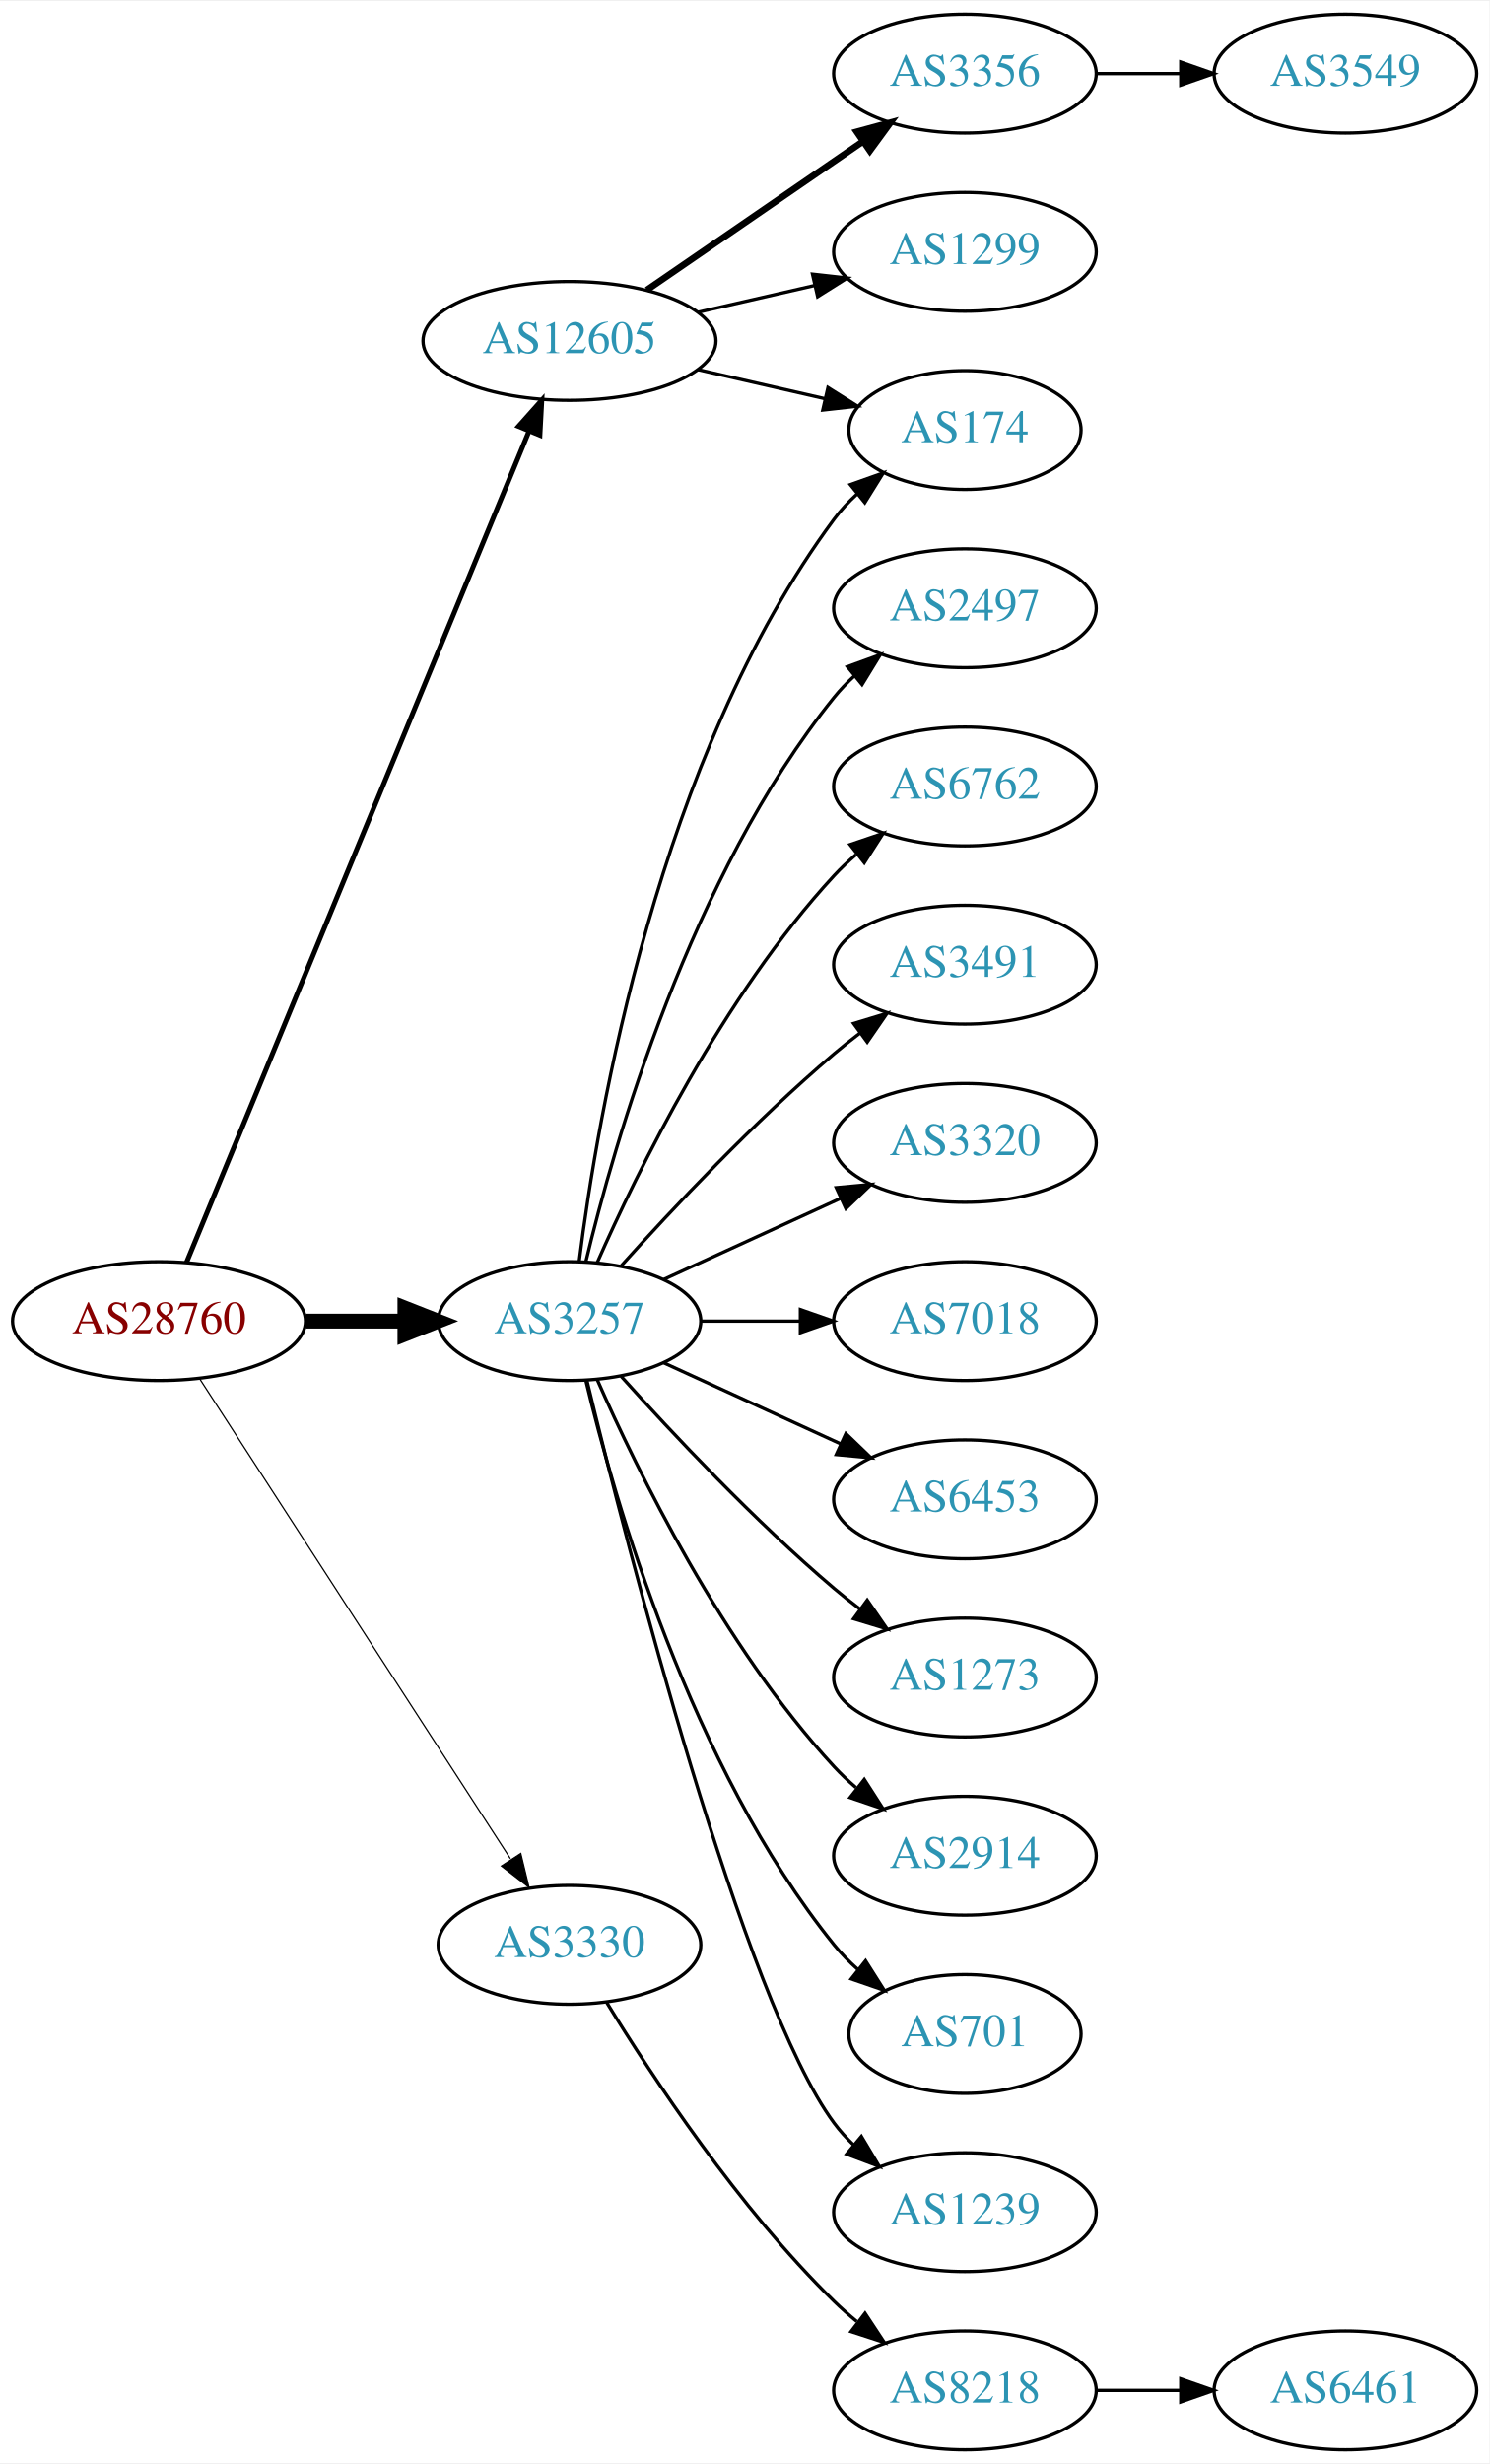
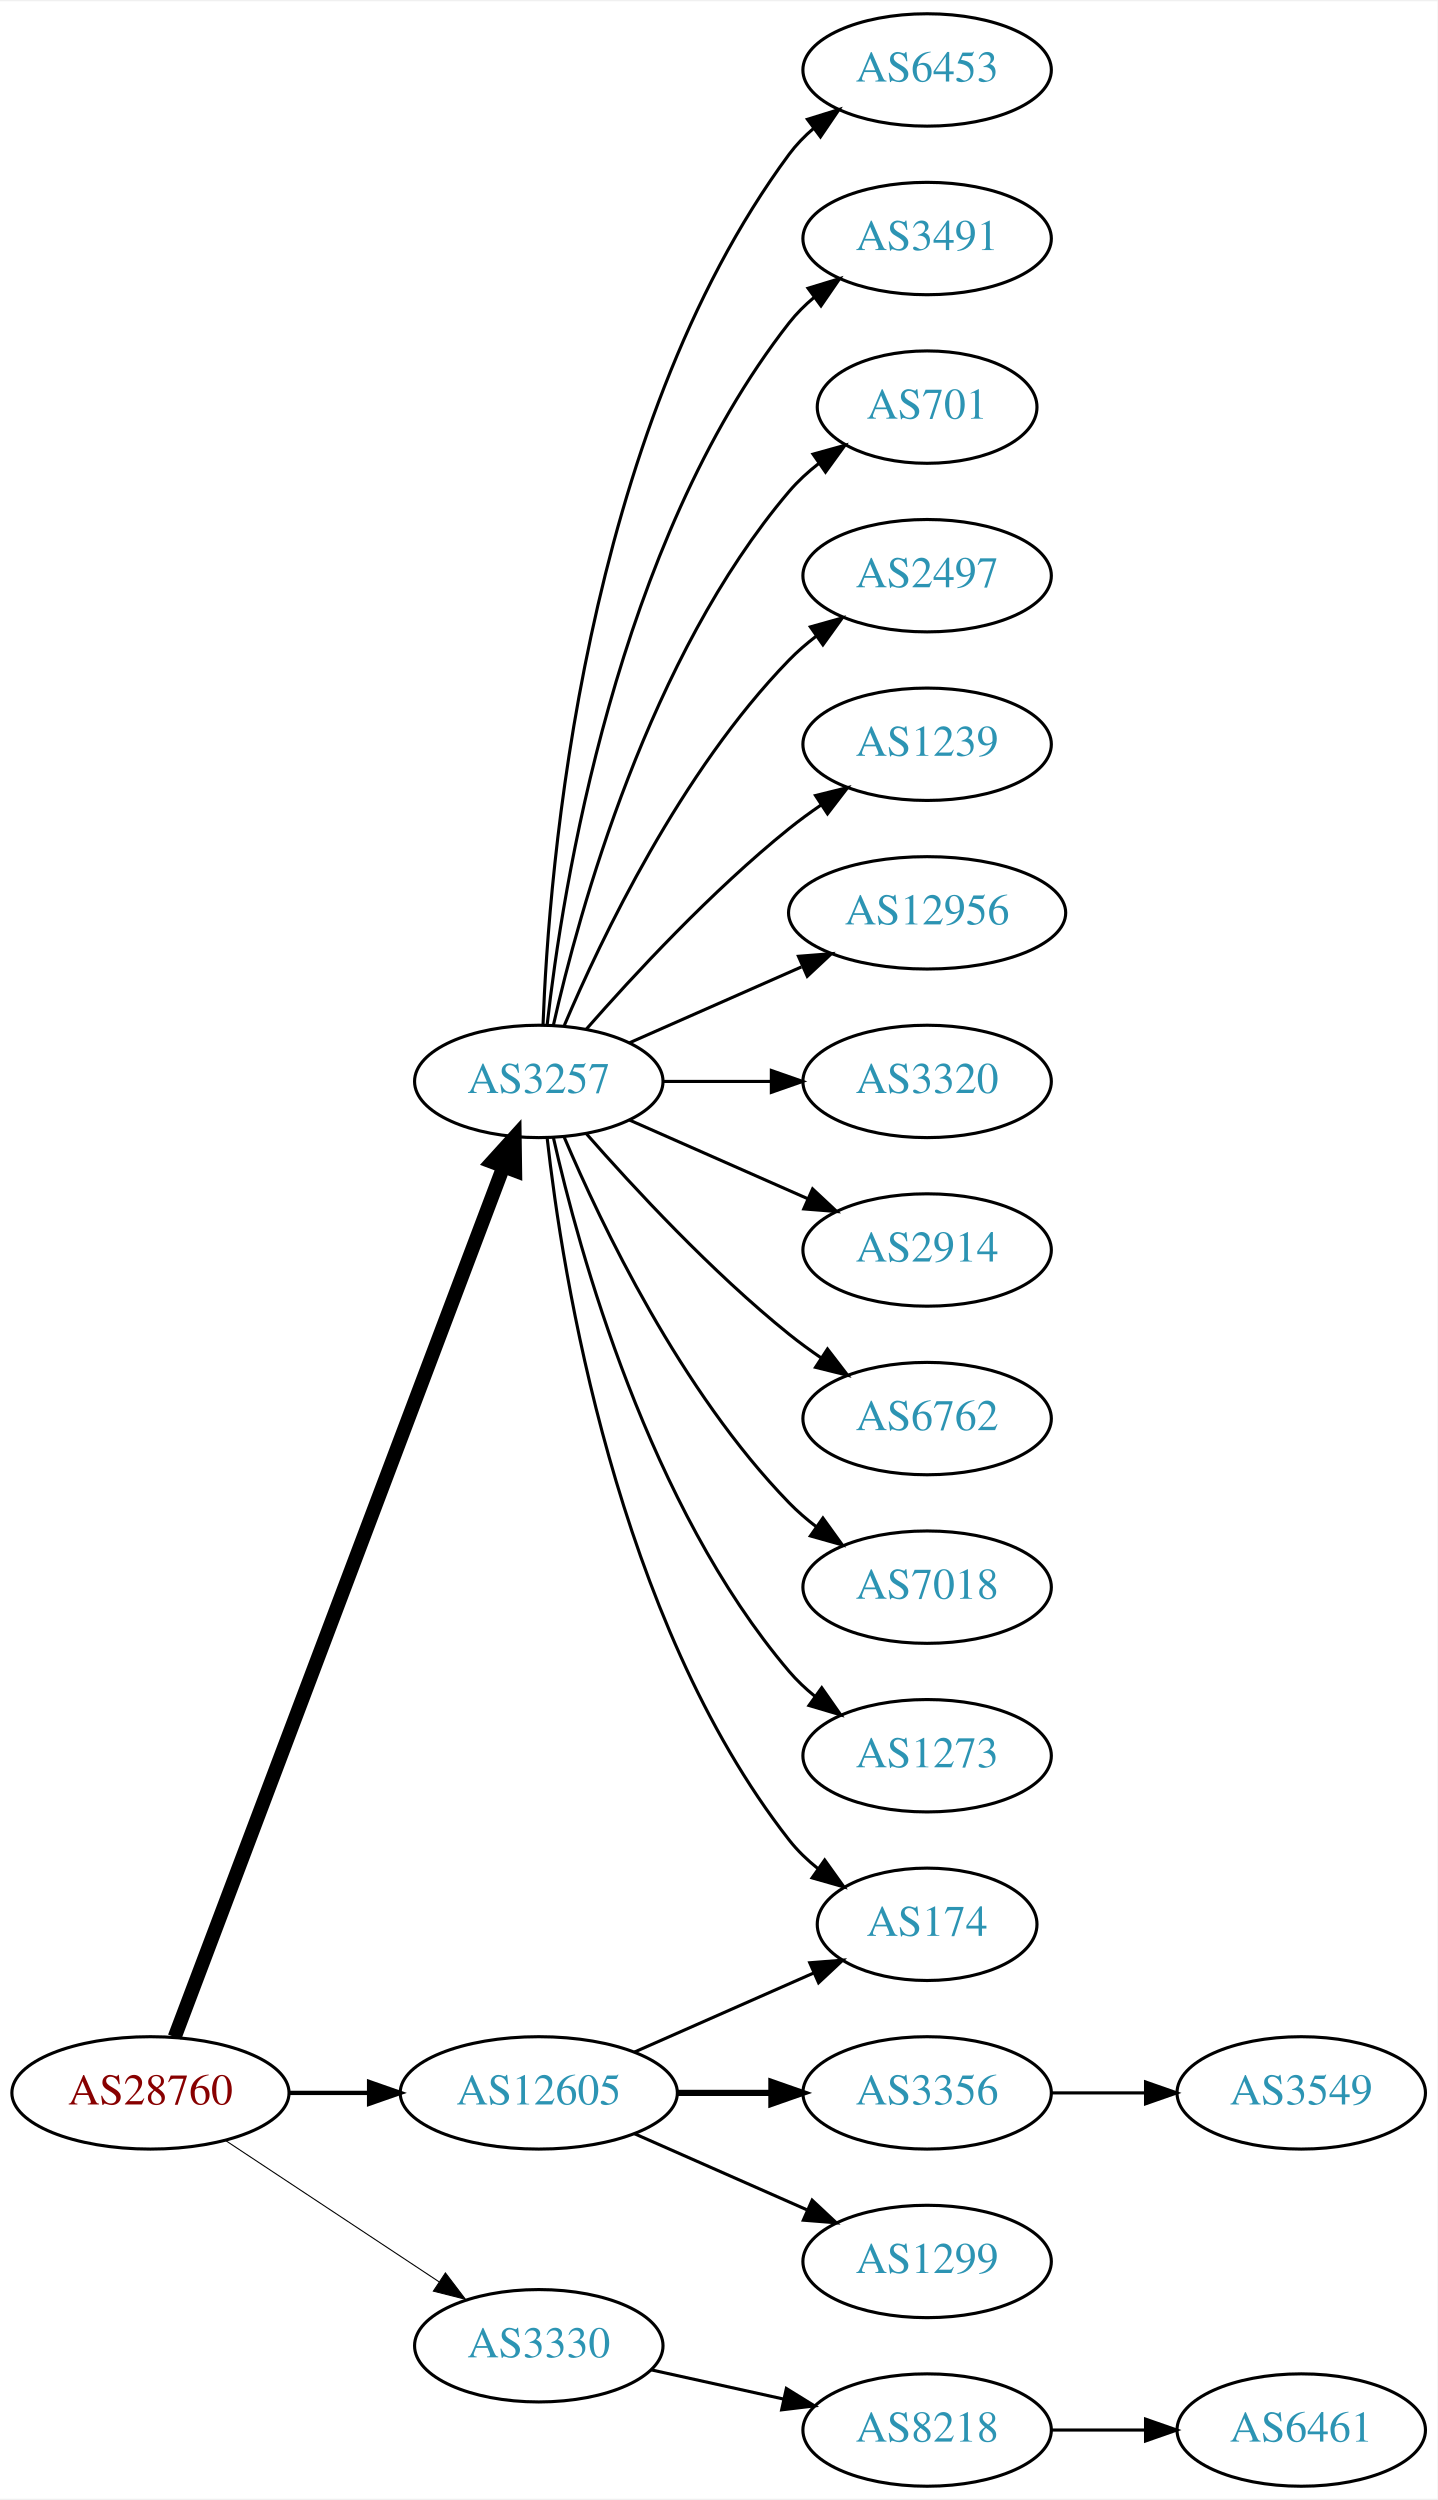
- <svg xmlns="http://www.w3.org/2000/svg" xmlns:xlink="http://www.w3.org/1999/xlink" width="451pt" height="746pt" viewBox="0.00 0.00 451.37 746.00">
-   <g id="graph0" class="graph" transform="scale(1 1) rotate(0) translate(4 742)">
-     <polygon fill="white" stroke="none" points="-4,4 -4,-742 447.37,-742 447.37,4 -4,4" />
+ <svg xmlns="http://www.w3.org/2000/svg" xmlns:xlink="http://www.w3.org/1999/xlink" width="460pt" height="800pt" viewBox="0.00 0.00 460.47 800.00">
+   <g id="graph0" class="graph" transform="scale(1 1) rotate(0) translate(4 796)">
+     <polygon fill="white" stroke="none" points="-4,4 -4,-796 456.469,-796 456.469,4 -4,4" />
    <g id="node1" class="node">
      <g id="a_node1">
        <a xlink:href="/asn/28760" xlink:title="AS28760 ~ Schaerdingerstr. 35 [AT]">
-           <ellipse fill="#ffffff" stroke="black" cx="44.196" cy="-342" rx="44.393" ry="18" />
-           <text text-anchor="middle" x="44.196" y="-338.3" font-family="Times,serif" font-size="14.00" fill="#880000">AS28760</text>
+           <ellipse fill="#ffffff" stroke="black" cx="44.196" cy="-126" rx="44.393" ry="18" />
+           <text text-anchor="middle" x="44.196" y="-122.3" font-family="Times,serif" font-size="14.00" fill="#880000">AS28760</text>
        </a>
      </g>
    </g>
    <g id="node2" class="node">
      <g id="a_node2">
        <a xlink:href="/asn/3257" xlink:title="AS3257 ~ GTT [DE]">
-           <ellipse fill="#ffffff" stroke="black" cx="168.588" cy="-342" rx="39.794" ry="18" />
-           <text text-anchor="middle" x="168.588" y="-338.3" font-family="Times,serif" font-size="14.00" fill="#2c94b3">AS3257</text>
+           <ellipse fill="#ffffff" stroke="black" cx="168.588" cy="-450" rx="39.794" ry="18" />
+           <text text-anchor="middle" x="168.588" y="-446.3" font-family="Times,serif" font-size="14.00" fill="#2c94b3">AS3257</text>
        </a>
      </g>
    </g>
    <g id="edge1" class="edge">
-       <path fill="none" stroke="black" stroke-width="4.5" d="M88.692,-342C98.381,-342 108.717,-342 118.61,-342" />
-       <polygon fill="black" stroke="black" stroke-width="4.5" points="118.713,-345.938 128.713,-342 118.713,-338.063 118.713,-345.938" />
+       <path fill="none" stroke="black" stroke-width="4.5" d="M51.951,-143.881C72.263,-197.651 132.884,-358.129 157.264,-422.67" />
+       <polygon fill="black" stroke="black" stroke-width="4.5" points="153.637,-424.211 160.854,-432.174 161.004,-421.428 153.637,-424.211" />
    </g>
    <g id="node3" class="node">
      <g id="a_node3">
        <a xlink:href="/asn/3330" xlink:title="AS3330 ~ Vienna, Austria [AT]">
-           <ellipse fill="#ffffff" stroke="black" cx="168.588" cy="-153" rx="39.794" ry="18" />
-           <text text-anchor="middle" x="168.588" y="-149.3" font-family="Times,serif" font-size="14.00" fill="#2c94b3">AS3330</text>
+           <ellipse fill="#ffffff" stroke="black" cx="168.588" cy="-45" rx="39.794" ry="18" />
+           <text text-anchor="middle" x="168.588" y="-41.3" font-family="Times,serif" font-size="14.00" fill="#2c94b3">AS3330</text>
        </a>
      </g>
    </g>
    <g id="edge2" class="edge">
-       <path fill="none" stroke="black" stroke-width="0.375" d="M56.491,-324.558C78.077,-291.225 125.293,-218.314 150.664,-179.134" />
-       <polygon fill="black" stroke="black" stroke-width="0.375" points="153.823,-180.696 156.321,-170.4 147.947,-176.891 153.823,-180.696" />
+       <path fill="none" stroke="black" stroke-width="0.346" d="M68.217,-110.765C87.571,-97.956 115.406,-79.534 136.696,-65.445" />
+       <polygon fill="black" stroke="black" stroke-width="0.346" points="138.676,-68.331 145.084,-59.894 134.813,-62.494 138.676,-68.331" />
    </g>
    <g id="node4" class="node">
      <g id="a_node4">
        <a xlink:href="/asn/12605" xlink:title="AS12605 ~ Linz, Austria [AT]">
-           <ellipse fill="#ffffff" stroke="black" cx="168.588" cy="-639" rx="44.393" ry="18" />
-           <text text-anchor="middle" x="168.588" y="-635.3" font-family="Times,serif" font-size="14.00" fill="#2c94b3">AS12605</text>
+           <ellipse fill="#ffffff" stroke="black" cx="168.588" cy="-126" rx="44.393" ry="18" />
+           <text text-anchor="middle" x="168.588" y="-122.3" font-family="Times,serif" font-size="14.00" fill="#2c94b3">AS12605</text>
        </a>
      </g>
    </g>
    <g id="edge3" class="edge">
-       <path fill="none" stroke="black" stroke-width="1.5" d="M52.486,-359.689C73.015,-409.507 131.429,-551.254 156.229,-611.436" />
-       <polygon fill="black" stroke="black" stroke-width="1.5" points="153.136,-613.116 160.182,-621.028 159.608,-610.449 153.136,-613.116" />
+       <path fill="none" stroke="black" stroke-width="1.385" d="M88.692,-126C96.898,-126 105.569,-126 114.041,-126" />
+       <polygon fill="black" stroke="black" stroke-width="1.385" points="114.233,-129.5 124.233,-126 114.233,-122.5 114.233,-129.5" />
    </g>
    <g id="node5" class="node">
      <g id="a_node5">
-         <a xlink:href="/asn/2497" xlink:title="AS2497 ~ Internet Initiative Japan Inc. [JP]">
-           <ellipse fill="#ffffff" stroke="black" cx="288.431" cy="-558" rx="39.794" ry="18" />
-           <text text-anchor="middle" x="288.431" y="-554.3" font-family="Times,serif" font-size="14.00" fill="#2c94b3">AS2497</text>
+         <a xlink:href="/asn/6453" xlink:title="AS6453 ~ TATA COMMUNICATIONS (AMERICA) INC [US]">
+           <ellipse fill="#ffffff" stroke="black" cx="292.98" cy="-774" rx="39.794" ry="18" />
+           <text text-anchor="middle" x="292.98" y="-770.3" font-family="Times,serif" font-size="14.00" fill="#2c94b3">AS6453</text>
        </a>
      </g>
    </g>
    <g id="edge4" class="edge">
-       <path fill="none" stroke="black" d="M173.515,-359.882C182.073,-395.609 205.222,-477.008 248.784,-531 250.615,-533.269 252.685,-535.43 254.892,-537.468" />
-       <polygon fill="black" stroke="black" points="252.815,-540.291 262.773,-543.906 257.243,-534.869 252.815,-540.291" />
+       <path fill="none" stroke="black" d="M169.94,-467.993C171.766,-517.457 182.82,-657.73 248.784,-747 251.018,-750.023 253.701,-752.786 256.621,-755.293" />
+       <polygon fill="black" stroke="black" points="254.647,-758.186 264.765,-761.331 258.816,-752.563 254.647,-758.186" />
    </g>
    <g id="node6" class="node">
      <g id="a_node6">
-         <a xlink:href="/asn/6762" xlink:title="AS6762 ~ TELECOM ITALIA SPARKLE S.p.A. [IT]">
-           <ellipse fill="#ffffff" stroke="black" cx="288.431" cy="-504" rx="39.794" ry="18" />
-           <text text-anchor="middle" x="288.431" y="-500.3" font-family="Times,serif" font-size="14.00" fill="#2c94b3">AS6762</text>
+         <a xlink:href="/asn/3491" xlink:title="AS3491 ~ PCCW Global, Inc. [US]">
+           <ellipse fill="#ffffff" stroke="black" cx="292.98" cy="-720" rx="39.794" ry="18" />
+           <text text-anchor="middle" x="292.98" y="-716.3" font-family="Times,serif" font-size="14.00" fill="#2c94b3">AS3491</text>
        </a>
      </g>
    </g>
    <g id="edge5" class="edge">
-       <path fill="none" stroke="black" d="M177.004,-359.761C189.072,-387.183 215.044,-440.473 248.784,-477 250.815,-479.198 253.054,-481.319 255.4,-483.34" />
-       <polygon fill="black" stroke="black" points="253.612,-486.386 263.644,-489.794 257.927,-480.874 253.612,-486.386" />
+       <path fill="none" stroke="black" d="M171.268,-468.129C176.098,-511.368 193.439,-622.216 248.784,-693 251.099,-695.961 253.836,-698.683 256.791,-701.164" />
+       <polygon fill="black" stroke="black" points="254.847,-704.078 264.982,-707.165 258.985,-698.432 254.847,-704.078" />
    </g>
    <g id="node7" class="node">
      <g id="a_node7">
-         <a xlink:href="/asn/174" xlink:title="AS174 ~ Cogent Communications [US]">
-           <ellipse fill="#ffffff" stroke="black" cx="288.431" cy="-612" rx="35.194" ry="18" />
-           <text text-anchor="middle" x="288.431" y="-608.3" font-family="Times,serif" font-size="14.00" fill="#2c94b3">AS174</text>
+         <a xlink:href="/asn/701" xlink:title="AS701 ~ UUNET [US]">
+           <ellipse fill="#ffffff" stroke="black" cx="292.98" cy="-666" rx="35.194" ry="18" />
+           <text text-anchor="middle" x="292.98" y="-662.3" font-family="Times,serif" font-size="14.00" fill="#2c94b3">AS701</text>
        </a>
      </g>
    </g>
    <g id="edge6" class="edge">
-       <path fill="none" stroke="black" d="M171.547,-360.265C176.954,-403.329 195.4,-513.002 248.784,-585 250.783,-587.696 253.133,-590.22 255.67,-592.56" />
-       <polygon fill="black" stroke="black" points="253.695,-595.463 263.68,-599.008 258.085,-590.011 253.695,-595.463" />
+       <path fill="none" stroke="black" d="M173.282,-468.075C181.422,-504.148 203.855,-586.14 248.784,-639 251.555,-642.26 254.821,-645.252 258.296,-647.961" />
+       <polygon fill="black" stroke="black" points="256.44,-650.932 266.65,-653.761 260.432,-645.182 256.44,-650.932" />
    </g>
    <g id="node8" class="node">
      <g id="a_node8">
-         <a xlink:href="/asn/3491" xlink:title="AS3491 ~ PCCW Global, Inc. [US]">
-           <ellipse fill="#ffffff" stroke="black" cx="288.431" cy="-450" rx="39.794" ry="18" />
-           <text text-anchor="middle" x="288.431" y="-446.3" font-family="Times,serif" font-size="14.00" fill="#2c94b3">AS3491</text>
+         <a xlink:href="/asn/2497" xlink:title="AS2497 ~ Internet Initiative Japan Inc. [JP]">
+           <ellipse fill="#ffffff" stroke="black" cx="292.98" cy="-612" rx="39.794" ry="18" />
+           <text text-anchor="middle" x="292.98" y="-608.3" font-family="Times,serif" font-size="14.00" fill="#2c94b3">AS2497</text>
        </a>
      </g>
    </g>
    <g id="edge7" class="edge">
-       <path fill="none" stroke="black" d="M184.234,-358.725C199.535,-375.765 224.632,-402.523 248.784,-423 251.281,-425.117 253.942,-427.232 256.653,-429.293" />
-       <polygon fill="black" stroke="black" points="254.69,-432.194 264.83,-435.266 258.819,-426.541 254.69,-432.194" />
+       <path fill="none" stroke="black" d="M176.779,-467.975C188.546,-495.682 214.12,-549.348 248.784,-585 251.404,-587.695 254.345,-590.239 257.428,-592.608" />
+       <polygon fill="black" stroke="black" points="255.594,-595.597 265.796,-598.455 259.603,-589.859 255.594,-595.597" />
    </g>
    <g id="node9" class="node">
      <g id="a_node9">
-         <a xlink:href="/asn/3320" xlink:title="AS3320 ~ DTAG [DE]">
-           <ellipse fill="#ffffff" stroke="black" cx="288.431" cy="-396" rx="39.794" ry="18" />
-           <text text-anchor="middle" x="288.431" y="-392.3" font-family="Times,serif" font-size="14.00" fill="#2c94b3">AS3320</text>
+         <a xlink:href="/asn/1239" xlink:title="AS1239 ~ Sprint [US]">
+           <ellipse fill="#ffffff" stroke="black" cx="292.98" cy="-558" rx="39.794" ry="18" />
+           <text text-anchor="middle" x="292.98" y="-554.3" font-family="Times,serif" font-size="14.00" fill="#2c94b3">AS1239</text>
        </a>
      </g>
    </g>
    <g id="edge8" class="edge">
-       <path fill="none" stroke="black" d="M197.217,-354.661C213.174,-361.973 233.445,-371.261 250.727,-379.181" />
-       <polygon fill="black" stroke="black" points="249.426,-382.435 259.975,-383.419 252.342,-376.071 249.426,-382.435" />
+       <path fill="none" stroke="black" d="M183.74,-466.663C198.842,-483.894 223.963,-511.024 248.784,-531 252.04,-533.62 255.565,-536.192 259.149,-538.646" />
+       <polygon fill="black" stroke="black" points="257.237,-541.577 267.522,-544.121 261.068,-535.719 257.237,-541.577" />
    </g>
    <g id="node10" class="node">
      <g id="a_node10">
-         <a xlink:href="/asn/7018" xlink:title="AS7018 ~ AT&amp;T Services, Inc. [US]">
-           <ellipse fill="#ffffff" stroke="black" cx="288.431" cy="-342" rx="39.794" ry="18" />
-           <text text-anchor="middle" x="288.431" y="-338.3" font-family="Times,serif" font-size="14.00" fill="#2c94b3">AS7018</text>
+         <a xlink:href="/asn/12956" xlink:title="AS12956 ~ TELXIUS [ES]">
+           <ellipse fill="#ffffff" stroke="black" cx="292.98" cy="-504" rx="44.393" ry="18" />
+           <text text-anchor="middle" x="292.98" y="-500.3" font-family="Times,serif" font-size="14.00" fill="#2c94b3">AS12956</text>
        </a>
      </g>
    </g>
    <g id="edge9" class="edge">
-       <path fill="none" stroke="black" d="M208.501,-342C218.054,-342 228.404,-342 238.367,-342" />
-       <polygon fill="black" stroke="black" points="238.559,-345.5 248.559,-342 238.559,-338.5 238.559,-345.5" />
+       <path fill="none" stroke="black" d="M197.667,-462.389C213.984,-469.587 234.794,-478.769 252.714,-486.675" />
+       <polygon fill="black" stroke="black" points="251.763,-490.081 262.325,-490.916 254.588,-483.677 251.763,-490.081" />
    </g>
    <g id="node11" class="node">
      <g id="a_node11">
-         <a xlink:href="/asn/6453" xlink:title="AS6453 ~ TATA COMMUNICATIONS (AMERICA) INC [US]">
-           <ellipse fill="#ffffff" stroke="black" cx="288.431" cy="-288" rx="39.794" ry="18" />
-           <text text-anchor="middle" x="288.431" y="-284.3" font-family="Times,serif" font-size="14.00" fill="#2c94b3">AS6453</text>
+         <a xlink:href="/asn/3320" xlink:title="AS3320 ~ DTAG [DE]">
+           <ellipse fill="#ffffff" stroke="black" cx="292.98" cy="-450" rx="39.794" ry="18" />
+           <text text-anchor="middle" x="292.98" y="-446.3" font-family="Times,serif" font-size="14.00" fill="#2c94b3">AS3320</text>
        </a>
      </g>
    </g>
    <g id="edge10" class="edge">
-       <path fill="none" stroke="black" d="M197.217,-329.339C213.174,-322.027 233.445,-312.739 250.727,-304.819" />
-       <polygon fill="black" stroke="black" points="252.342,-307.929 259.975,-300.581 249.426,-301.565 252.342,-307.929" />
+       <path fill="none" stroke="black" d="M208.314,-450C219.252,-450 231.303,-450 242.769,-450" />
+       <polygon fill="black" stroke="black" points="243.087,-453.5 253.087,-450 243.087,-446.5 243.087,-453.5" />
    </g>
    <g id="node12" class="node">
      <g id="a_node12">
-         <a xlink:href="/asn/1273" xlink:title="AS1273 ~ Vodafone Group PLC [EU]">
-           <ellipse fill="#ffffff" stroke="black" cx="288.431" cy="-234" rx="39.794" ry="18" />
-           <text text-anchor="middle" x="288.431" y="-230.3" font-family="Times,serif" font-size="14.00" fill="#2c94b3">AS1273</text>
+         <a xlink:href="/asn/2914" xlink:title="AS2914 ~ NTT America, Inc. [US]">
+           <ellipse fill="#ffffff" stroke="black" cx="292.98" cy="-396" rx="39.794" ry="18" />
+           <text text-anchor="middle" x="292.98" y="-392.3" font-family="Times,serif" font-size="14.00" fill="#2c94b3">AS2914</text>
        </a>
      </g>
    </g>
    <g id="edge11" class="edge">
-       <path fill="none" stroke="black" d="M184.234,-325.275C199.535,-308.235 224.632,-281.477 248.784,-261 251.281,-258.883 253.942,-256.768 256.653,-254.707" />
-       <polygon fill="black" stroke="black" points="258.819,-257.459 264.83,-248.734 254.69,-251.806 258.819,-257.459" />
+       <path fill="none" stroke="black" d="M197.667,-437.611C214.615,-430.134 236.413,-420.517 254.782,-412.412" />
+       <polygon fill="black" stroke="black" points="256.296,-415.57 264.032,-408.331 253.47,-409.166 256.296,-415.57" />
    </g>
    <g id="node13" class="node">
      <g id="a_node13">
-         <a xlink:href="/asn/2914" xlink:title="AS2914 ~ NTT America, Inc. [US]">
-           <ellipse fill="#ffffff" stroke="black" cx="288.431" cy="-180" rx="39.794" ry="18" />
-           <text text-anchor="middle" x="288.431" y="-176.3" font-family="Times,serif" font-size="14.00" fill="#2c94b3">AS2914</text>
+         <a xlink:href="/asn/6762" xlink:title="AS6762 ~ TELECOM ITALIA SPARKLE S.p.A. [IT]">
+           <ellipse fill="#ffffff" stroke="black" cx="292.98" cy="-342" rx="39.794" ry="18" />
+           <text text-anchor="middle" x="292.98" y="-338.3" font-family="Times,serif" font-size="14.00" fill="#2c94b3">AS6762</text>
        </a>
      </g>
    </g>
    <g id="edge12" class="edge">
-       <path fill="none" stroke="black" d="M177.004,-324.239C189.072,-296.817 215.044,-243.527 248.784,-207 250.815,-204.802 253.054,-202.681 255.4,-200.66" />
-       <polygon fill="black" stroke="black" points="257.927,-203.126 263.644,-194.206 253.612,-197.614 257.927,-203.126" />
+       <path fill="none" stroke="black" d="M183.74,-433.337C198.842,-416.106 223.963,-388.976 248.784,-369 252.04,-366.38 255.565,-363.808 259.149,-361.354" />
+       <polygon fill="black" stroke="black" points="261.068,-364.281 267.522,-355.879 257.237,-358.423 261.068,-364.281" />
    </g>
    <g id="node14" class="node">
      <g id="a_node14">
-         <a xlink:href="/asn/701" xlink:title="AS701 ~ UUNET [US]">
-           <ellipse fill="#ffffff" stroke="black" cx="288.431" cy="-126" rx="35.194" ry="18" />
-           <text text-anchor="middle" x="288.431" y="-122.3" font-family="Times,serif" font-size="14.00" fill="#2c94b3">AS701</text>
+         <a xlink:href="/asn/7018" xlink:title="AS7018 ~ AT&amp;T Services, Inc. [US]">
+           <ellipse fill="#ffffff" stroke="black" cx="292.98" cy="-288" rx="39.794" ry="18" />
+           <text text-anchor="middle" x="292.98" y="-284.3" font-family="Times,serif" font-size="14.00" fill="#2c94b3">AS7018</text>
        </a>
      </g>
    </g>
    <g id="edge13" class="edge">
-       <path fill="none" stroke="black" d="M173.515,-324.118C182.073,-288.391 205.222,-206.992 248.784,-153 250.891,-150.388 253.315,-147.921 255.899,-145.618" />
-       <polygon fill="black" stroke="black" points="258.309,-148.174 263.98,-139.225 253.966,-142.684 258.309,-148.174" />
+       <path fill="none" stroke="black" d="M176.779,-432.025C188.546,-404.318 214.12,-350.652 248.784,-315 251.404,-312.305 254.345,-309.761 257.428,-307.392" />
+       <polygon fill="black" stroke="black" points="259.603,-310.141 265.796,-301.545 255.594,-304.403 259.603,-310.141" />
    </g>
    <g id="node15" class="node">
      <g id="a_node15">
-         <a xlink:href="/asn/1239" xlink:title="AS1239 ~ Sprint [US]">
-           <ellipse fill="#ffffff" stroke="black" cx="288.431" cy="-72" rx="39.794" ry="18" />
-           <text text-anchor="middle" x="288.431" y="-68.3" font-family="Times,serif" font-size="14.00" fill="#2c94b3">AS1239</text>
+         <a xlink:href="/asn/174" xlink:title="AS174 ~ Cogent Communications [US]">
+           <ellipse fill="#ffffff" stroke="black" cx="292.98" cy="-180" rx="35.194" ry="18" />
+           <text text-anchor="middle" x="292.98" y="-176.3" font-family="Times,serif" font-size="14.00" fill="#2c94b3">AS174</text>
        </a>
      </g>
    </g>
    <g id="edge14" class="edge">
-       <path fill="none" stroke="black" d="M173.91,-323.845C186.027,-273.979 221.233,-136.157 248.784,-99 250.521,-96.658 252.523,-94.445 254.682,-92.37" />
-       <polygon fill="black" stroke="black" points="257.042,-94.959 262.475,-85.863 252.556,-89.586 257.042,-94.959" />
+       <path fill="none" stroke="black" d="M171.268,-431.871C176.098,-388.632 193.439,-277.784 248.784,-207 251.42,-203.63 254.601,-200.569 258.029,-197.821" />
+       <polygon fill="black" stroke="black" points="260.167,-200.597 266.331,-191.98 256.139,-194.872 260.167,-200.597" />
    </g>
    <g id="node16" class="node">
      <g id="a_node16">
+         <a xlink:href="/asn/1273" xlink:title="AS1273 ~ Vodafone Group PLC [EU]">
+           <ellipse fill="#ffffff" stroke="black" cx="292.98" cy="-234" rx="39.794" ry="18" />
+           <text text-anchor="middle" x="292.98" y="-230.3" font-family="Times,serif" font-size="14.00" fill="#2c94b3">AS1273</text>
+         </a>
+       </g>
+     </g>
+     <g id="edge15" class="edge">
+       <path fill="none" stroke="black" d="M173.282,-431.925C181.422,-395.852 203.855,-313.86 248.784,-261 251.219,-258.136 254.035,-255.479 257.04,-253.039" />
+       <polygon fill="black" stroke="black" points="259.228,-255.776 265.3,-247.094 255.139,-250.095 259.228,-255.776" />
+     </g>
+     <g id="node17" class="node">
+       <g id="a_node17">
        <a xlink:href="/asn/8218" xlink:title="AS8218 ~ legacy Neotelecoms [FR]">
-           <ellipse fill="#ffffff" stroke="black" cx="288.431" cy="-18" rx="39.794" ry="18" />
-           <text text-anchor="middle" x="288.431" y="-14.3" font-family="Times,serif" font-size="14.00" fill="#2c94b3">AS8218</text>
-         </a>
-       </g>
-     </g>
-     <g id="edge15" class="edge">
-       <path fill="none" stroke="black" d="M179.854,-135.56C193.662,-113.009 219.851,-73.278 248.784,-45 250.924,-42.908 253.242,-40.863 255.642,-38.895" />
-       <polygon fill="black" stroke="black" points="258.152,-41.382 263.983,-32.536 253.908,-35.815 258.152,-41.382" />
+           <ellipse fill="#ffffff" stroke="black" cx="292.98" cy="-18" rx="39.794" ry="18" />
+           <text text-anchor="middle" x="292.98" y="-14.3" font-family="Times,serif" font-size="14.00" fill="#2c94b3">AS8218</text>
+         </a>
+       </g>
+     </g>
+     <g id="edge16" class="edge">
+       <path fill="none" stroke="black" d="M204.661,-37.263C217.848,-34.354 233.028,-31.005 246.994,-27.924" />
+       <polygon fill="black" stroke="black" points="247.891,-31.31 256.903,-25.738 246.383,-24.475 247.891,-31.31" />
    </g>
    <g id="edge19" class="edge">
-       <path fill="none" stroke="black" d="M207.523,-630.308C219.84,-627.486 233.565,-624.342 246.116,-621.466" />
-       <polygon fill="black" stroke="black" points="246.914,-624.874 255.88,-619.229 245.351,-618.051 246.914,-624.874" />
+       <path fill="none" stroke="black" d="M199.216,-139.072C216.487,-146.692 238.378,-156.35 256.556,-164.371" />
+       <polygon fill="black" stroke="black" points="255.387,-167.68 265.949,-168.515 258.213,-161.276 255.387,-167.68" />
+     </g>
+     <g id="node19" class="node">
+       <g id="a_node19">
+         <a xlink:href="/asn/3356" xlink:title="AS3356 ~ Level 3 Parent, LLC [US]">
+           <ellipse fill="#ffffff" stroke="black" cx="292.98" cy="-126" rx="39.794" ry="18" />
+           <text text-anchor="middle" x="292.98" y="-122.3" font-family="Times,serif" font-size="14.00" fill="#2c94b3">AS3356</text>
+         </a>
+       </g>
+     </g>
+     <g id="edge18" class="edge">
+       <path fill="none" stroke="black" stroke-width="2" d="M213.084,-126C222.773,-126 233.11,-126 243.002,-126" />
+       <polygon fill="black" stroke="black" stroke-width="2" points="243.105,-129.5 253.105,-126 243.105,-122.5 243.105,-129.5" />
+     </g>
+     <g id="node20" class="node">
+       <g id="a_node20">
+         <a xlink:href="/asn/1299" xlink:title="AS1299 ~ Telia Carrier [EU]">
+           <ellipse fill="#ffffff" stroke="black" cx="292.98" cy="-72" rx="39.794" ry="18" />
+           <text text-anchor="middle" x="292.98" y="-68.3" font-family="Times,serif" font-size="14.00" fill="#2c94b3">AS1299</text>
+         </a>
+       </g>
+     </g>
+     <g id="edge20" class="edge">
+       <path fill="none" stroke="black" d="M199.216,-112.928C215.81,-105.607 236.67,-96.403 254.403,-88.579" />
+       <polygon fill="black" stroke="black" points="256.151,-91.634 263.887,-84.395 253.325,-85.23 256.151,-91.634" />
    </g>
    <g id="node18" class="node">
      <g id="a_node18">
-         <a xlink:href="/asn/3356" xlink:title="AS3356 ~ Level 3 Parent, LLC [US]">
-           <ellipse fill="#ffffff" stroke="black" cx="288.431" cy="-720" rx="39.794" ry="18" />
-           <text text-anchor="middle" x="288.431" y="-716.3" font-family="Times,serif" font-size="14.00" fill="#2c94b3">AS3356</text>
+         <a xlink:href="/asn/6461" xlink:title="AS6461 ~ Zayo Bandwidth [US]">
+           <ellipse fill="#ffffff" stroke="black" cx="412.823" cy="-18" rx="39.794" ry="18" />
+           <text text-anchor="middle" x="412.823" y="-14.3" font-family="Times,serif" font-size="14.00" fill="#2c94b3">AS6461</text>
        </a>
      </g>
    </g>
    <g id="edge17" class="edge">
-       <path fill="none" stroke="black" stroke-width="2" d="M192.031,-654.426C210.612,-667.198 237.173,-685.455 257.553,-699.463" />
-       <polygon fill="black" stroke="black" stroke-width="2" points="255.643,-702.398 265.867,-705.178 259.609,-696.629 255.643,-702.398" />
-     </g>
-     <g id="node19" class="node">
-       <g id="a_node19">
-         <a xlink:href="/asn/1299" xlink:title="AS1299 ~ Telia Carrier [EU]">
-           <ellipse fill="#ffffff" stroke="black" cx="288.431" cy="-666" rx="39.794" ry="18" />
-           <text text-anchor="middle" x="288.431" y="-662.3" font-family="Times,serif" font-size="14.00" fill="#2c94b3">AS1299</text>
-         </a>
-       </g>
-     </g>
-     <g id="edge18" class="edge">
-       <path fill="none" stroke="black" d="M207.523,-647.692C218.764,-650.267 231.176,-653.111 242.799,-655.774" />
-       <polygon fill="black" stroke="black" points="242.232,-659.235 252.761,-658.057 243.795,-652.412 242.232,-659.235" />
-     </g>
-     <g id="node17" class="node">
-       <g id="a_node17">
-         <a xlink:href="/asn/6461" xlink:title="AS6461 ~ Zayo Bandwidth [US]">
-           <ellipse fill="#ffffff" stroke="black" cx="403.724" cy="-18" rx="39.794" ry="18" />
-           <text text-anchor="middle" x="403.724" y="-14.3" font-family="Times,serif" font-size="14.00" fill="#2c94b3">AS6461</text>
-         </a>
-       </g>
-     </g>
-     <g id="edge16" class="edge">
-       <path fill="none" stroke="black" d="M328.103,-18C336.306,-18 345.07,-18 353.602,-18" />
-       <polygon fill="black" stroke="black" points="353.841,-21.5 363.841,-18 353.841,-14.5 353.841,-21.5" />
-     </g>
-     <g id="node20" class="node">
-       <g id="a_node20">
+       <path fill="none" stroke="black" d="M332.893,-18C342.446,-18 352.796,-18 362.759,-18" />
+       <polygon fill="black" stroke="black" points="362.951,-21.5 372.951,-18 362.951,-14.5 362.951,-21.5" />
+     </g>
+     <g id="node21" class="node">
+       <g id="a_node21">
        <a xlink:href="/asn/3549" xlink:title="AS3549 ~ Level 3 Parent, LLC [US]">
-           <ellipse fill="#ffffff" stroke="black" cx="403.724" cy="-720" rx="39.794" ry="18" />
-           <text text-anchor="middle" x="403.724" y="-716.3" font-family="Times,serif" font-size="14.00" fill="#2c94b3">AS3549</text>
-         </a>
-       </g>
-     </g>
-     <g id="edge20" class="edge">
-       <path fill="none" stroke="black" d="M328.103,-720C336.306,-720 345.07,-720 353.602,-720" />
-       <polygon fill="black" stroke="black" points="353.841,-723.5 363.841,-720 353.841,-716.5 353.841,-723.5" />
+           <ellipse fill="#ffffff" stroke="black" cx="412.823" cy="-126" rx="39.794" ry="18" />
+           <text text-anchor="middle" x="412.823" y="-122.3" font-family="Times,serif" font-size="14.00" fill="#2c94b3">AS3549</text>
+         </a>
+       </g>
+     </g>
+     <g id="edge21" class="edge">
+       <path fill="none" stroke="black" d="M332.893,-126C342.446,-126 352.796,-126 362.759,-126" />
+       <polygon fill="black" stroke="black" points="362.951,-129.5 372.951,-126 362.951,-122.5 362.951,-129.5" />
    </g>
  </g>
</svg>
